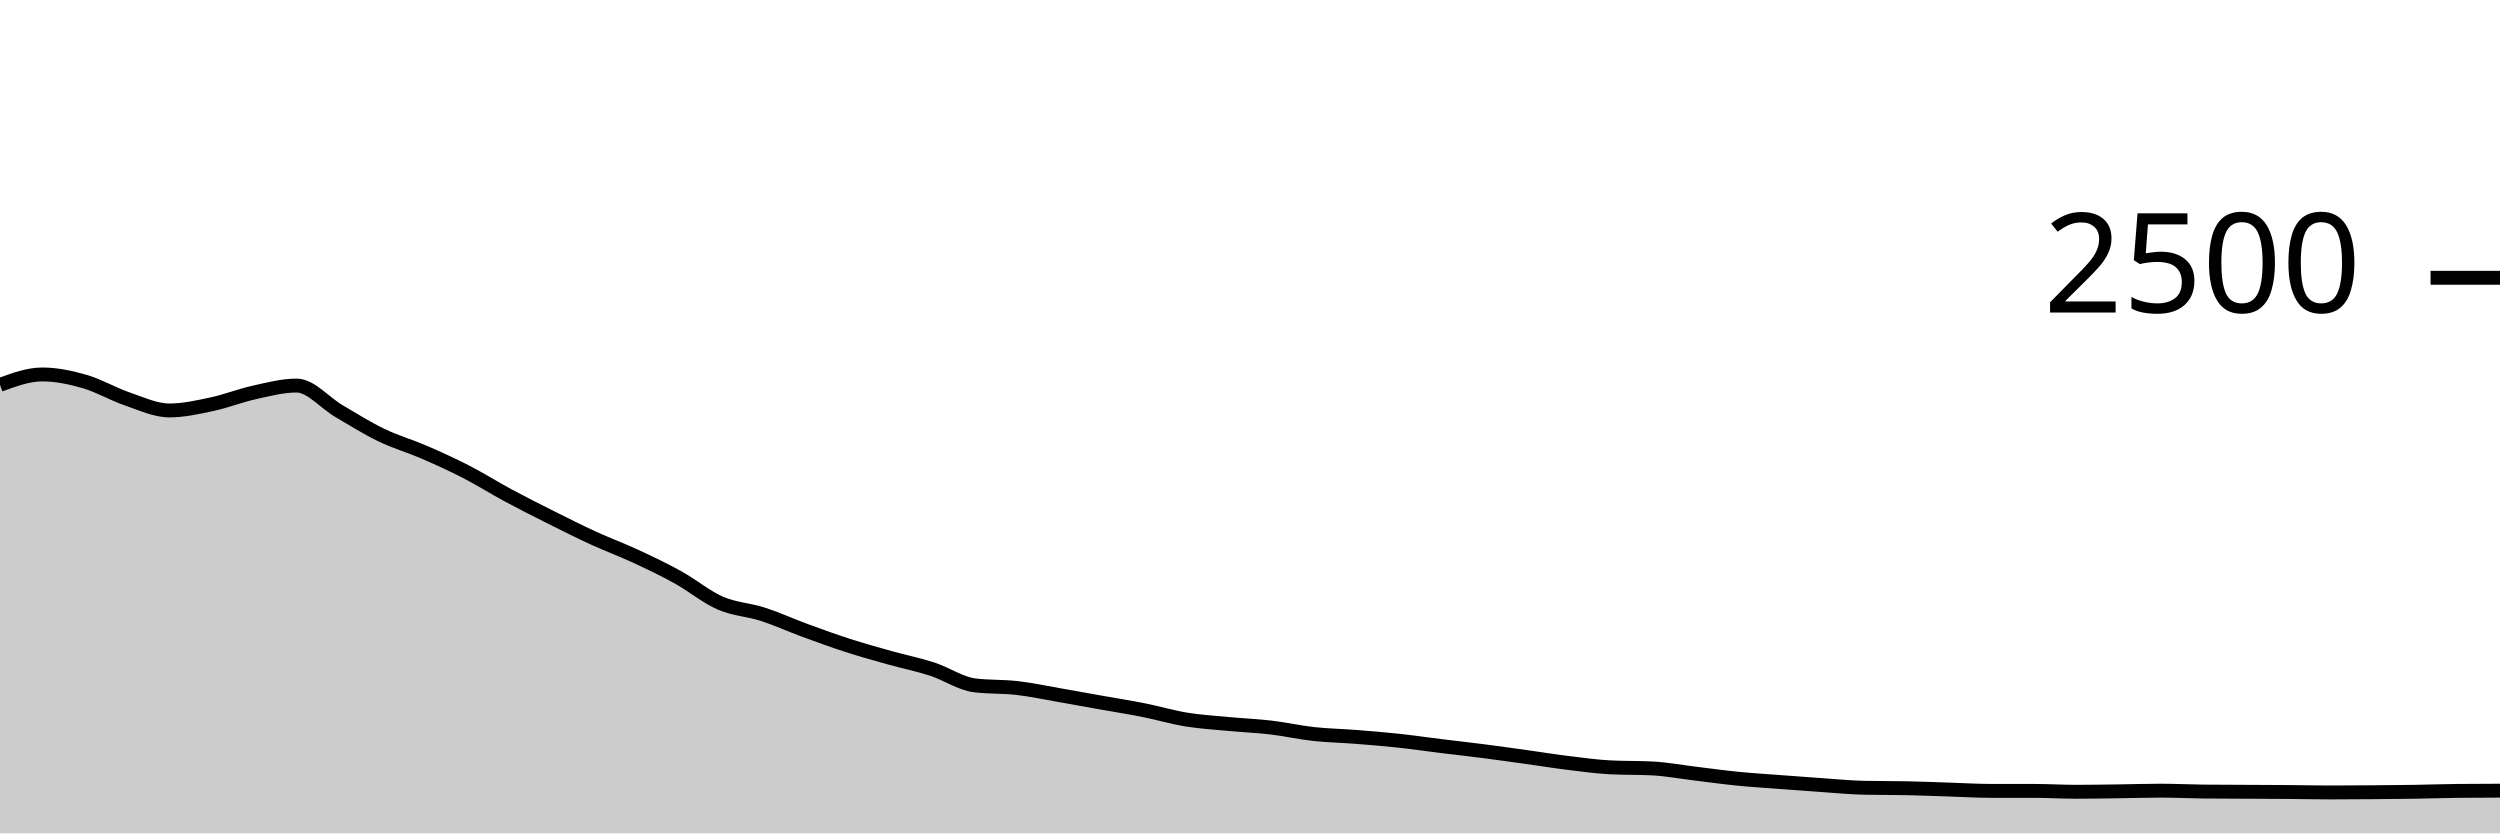
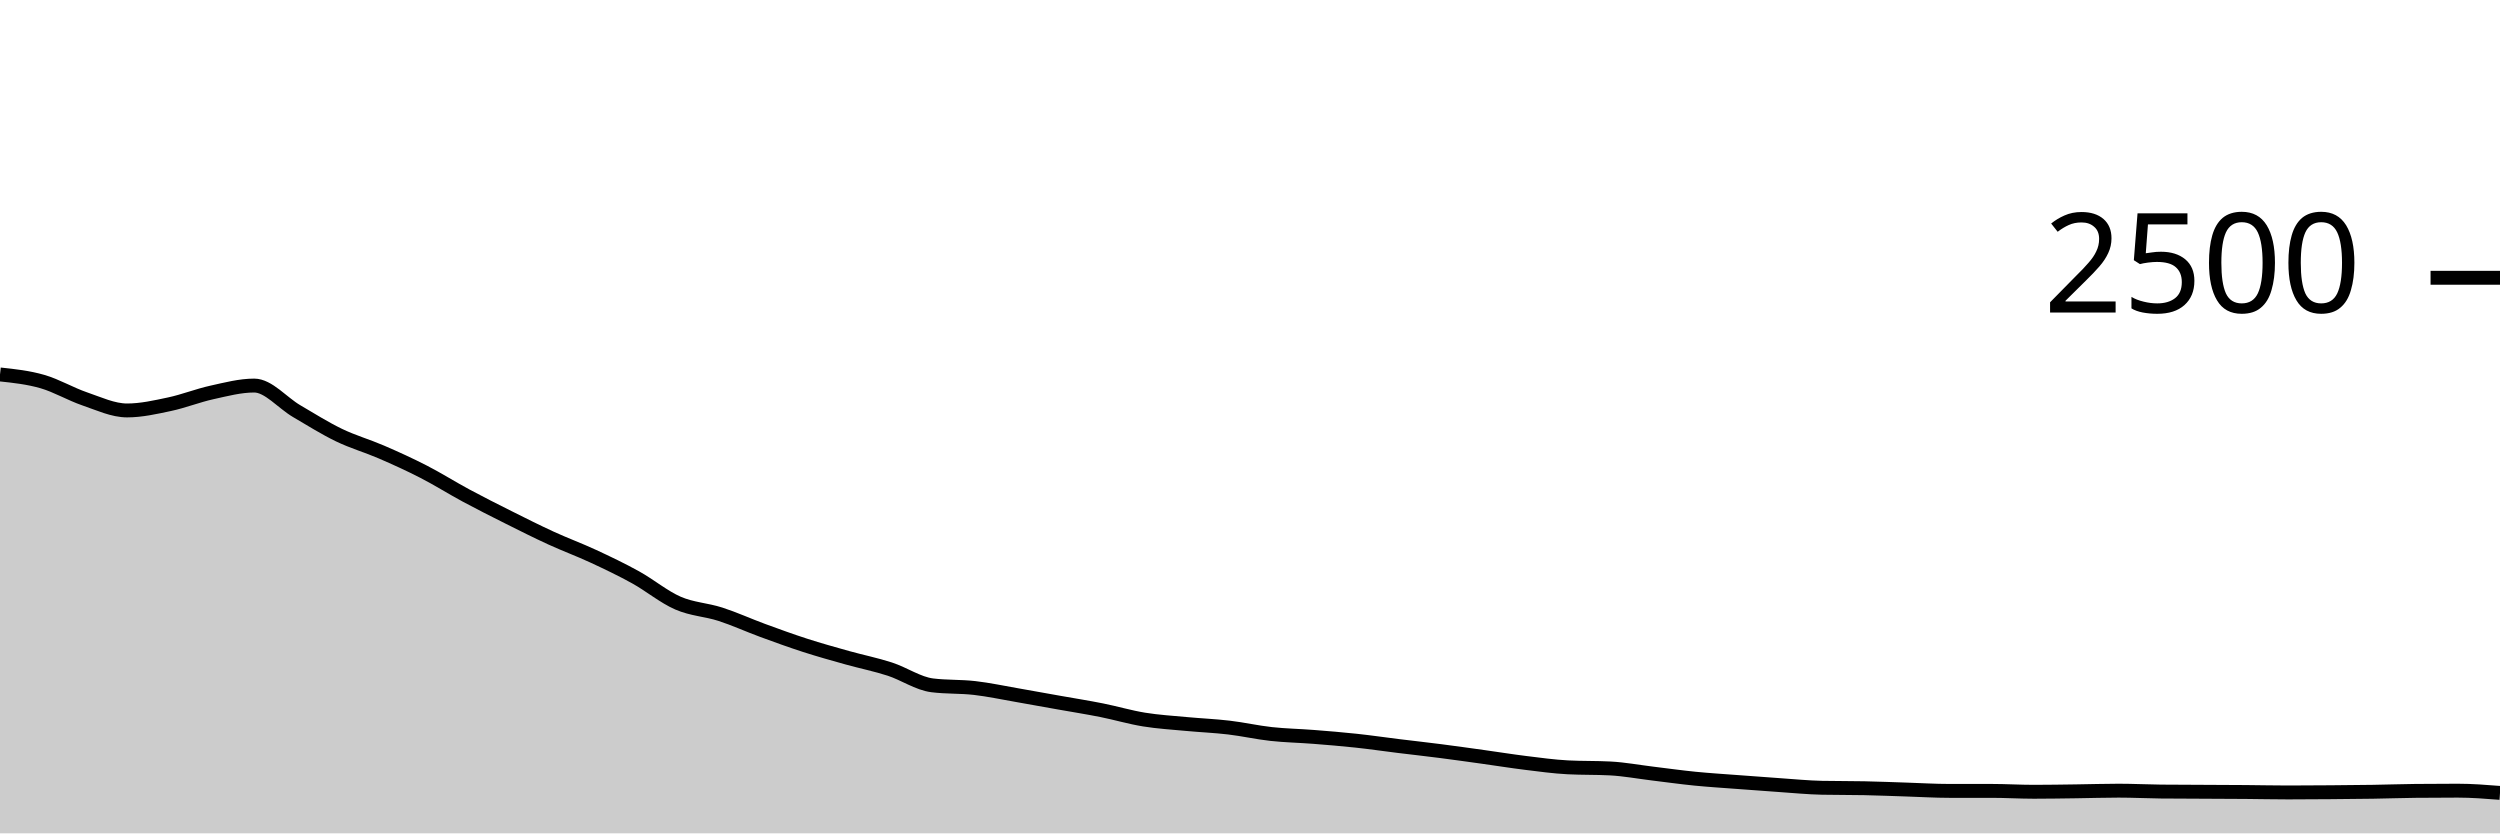
<svg xmlns="http://www.w3.org/2000/svg" viewBox="0 0 180 60">
  <g transform="translate(0,20)">
-     <path class="area" fill="rgba(0, 0, 0, 0.2)" d="M0,7.712C1.017,7.336,2.034,6.96,3.051,6.96C4.068,6.96,5.085,7.179,6.102,7.472C7.119,7.765,8.136,8.373,9.153,8.72C10.169,9.067,11.186,9.552,12.203,9.552C13.22,9.552,14.237,9.32,15.254,9.104C16.271,8.888,17.288,8.48,18.305,8.256C19.322,8.032,20.339,7.76,21.356,7.76C22.373,7.76,23.39,9.005,24.407,9.6C25.424,10.195,26.441,10.837,27.458,11.328C28.475,11.819,29.492,12.104,30.508,12.544C31.525,12.984,32.542,13.445,33.559,13.968C34.576,14.491,35.593,15.133,36.61,15.68C37.627,16.227,38.644,16.739,39.661,17.248C40.678,17.757,41.695,18.269,42.712,18.736C43.729,19.203,44.746,19.576,45.763,20.048C46.78,20.52,47.797,21.005,48.814,21.568C49.831,22.131,50.847,22.981,51.864,23.424C52.881,23.867,53.898,23.896,54.915,24.224C55.932,24.552,56.949,25.019,57.966,25.392C58.983,25.765,60,26.136,61.017,26.464C62.034,26.792,63.051,27.075,64.068,27.36C65.085,27.645,66.102,27.845,67.119,28.176C68.136,28.507,69.153,29.216,70.169,29.344C71.186,29.472,72.203,29.419,73.22,29.536C74.237,29.653,75.254,29.872,76.271,30.048C77.288,30.224,78.305,30.411,79.322,30.592C80.339,30.773,81.356,30.933,82.373,31.136C83.39,31.339,84.407,31.643,85.424,31.808C86.441,31.973,87.458,32.032,88.475,32.128C89.492,32.224,90.508,32.264,91.525,32.384C92.542,32.504,93.559,32.736,94.576,32.848C95.593,32.96,96.61,32.976,97.627,33.056C98.644,33.136,99.661,33.219,100.678,33.328C101.695,33.437,102.712,33.587,103.729,33.712C104.746,33.837,105.763,33.949,106.78,34.08C107.797,34.211,108.814,34.355,109.831,34.496C110.847,34.637,111.864,34.803,112.881,34.928C113.898,35.053,114.915,35.195,115.932,35.248C116.949,35.301,117.966,35.275,118.983,35.328C120,35.381,121.017,35.573,122.034,35.696C123.051,35.819,124.068,35.963,125.085,36.064C126.102,36.165,127.119,36.227,128.136,36.304C129.153,36.381,130.169,36.459,131.186,36.528C132.203,36.597,133.22,36.699,134.237,36.72C135.254,36.741,136.271,36.731,137.288,36.752C138.305,36.773,139.322,36.816,140.339,36.848C141.356,36.88,142.373,36.944,143.39,36.944C144.407,36.944,145.424,36.944,146.441,36.944C147.458,36.944,148.475,37.008,149.492,37.008C150.508,37.008,151.525,36.989,152.542,36.976C153.559,36.963,154.576,36.928,155.593,36.928C156.61,36.928,157.627,36.981,158.644,36.992C159.661,37.003,160.678,37.003,161.695,37.008C162.712,37.013,163.729,37.016,164.746,37.024C165.763,37.032,166.78,37.056,167.797,37.056C168.814,37.056,169.831,37.048,170.847,37.04C171.864,37.032,172.881,37.024,173.898,37.008C174.915,36.992,175.932,36.955,176.949,36.944C177.966,36.933,178.983,36.931,180,36.928L180,40C178.983,40,177.966,40,176.949,40C175.932,40,174.915,40,173.898,40C172.881,40,171.864,40,170.847,40C169.831,40,168.814,40,167.797,40C166.78,40,165.763,40,164.746,40C163.729,40,162.712,40,161.695,40C160.678,40,159.661,40,158.644,40C157.627,40,156.61,40,155.593,40C154.576,40,153.559,40,152.542,40C151.525,40,150.508,40,149.492,40C148.475,40,147.458,40,146.441,40C145.424,40,144.407,40,143.39,40C142.373,40,141.356,40,140.339,40C139.322,40,138.305,40,137.288,40C136.271,40,135.254,40,134.237,40C133.22,40,132.203,40,131.186,40C130.169,40,129.153,40,128.136,40C127.119,40,126.102,40,125.085,40C124.068,40,123.051,40,122.034,40C121.017,40,120,40,118.983,40C117.966,40,116.949,40,115.932,40C114.915,40,113.898,40,112.881,40C111.864,40,110.847,40,109.831,40C108.814,40,107.797,40,106.78,40C105.763,40,104.746,40,103.729,40C102.712,40,101.695,40,100.678,40C99.661,40,98.644,40,97.627,40C96.61,40,95.593,40,94.576,40C93.559,40,92.542,40,91.525,40C90.508,40,89.492,40,88.475,40C87.458,40,86.441,40,85.424,40C84.407,40,83.39,40,82.373,40C81.356,40,80.339,40,79.322,40C78.305,40,77.288,40,76.271,40C75.254,40,74.237,40,73.22,40C72.203,40,71.186,40,70.169,40C69.153,40,68.136,40,67.119,40C66.102,40,65.085,40,64.068,40C63.051,40,62.034,40,61.017,40C60,40,58.983,40,57.966,40C56.949,40,55.932,40,54.915,40C53.898,40,52.881,40,51.864,40C50.847,40,49.831,40,48.814,40C47.797,40,46.78,40,45.763,40C44.746,40,43.729,40,42.712,40C41.695,40,40.678,40,39.661,40C38.644,40,37.627,40,36.61,40C35.593,40,34.576,40,33.559,40C32.542,40,31.525,40,30.508,40C29.492,40,28.475,40,27.458,40C26.441,40,25.424,40,24.407,40C23.39,40,22.373,40,21.356,40C20.339,40,19.322,40,18.305,40C17.288,40,16.271,40,15.254,40C14.237,40,13.22,40,12.203,40C11.186,40,10.169,40,9.153,40C8.136,40,7.119,40,6.102,40C5.085,40,4.068,40,3.051,40C2.034,40,1.017,40,0,40Z" />
-     <path class="line" stroke="black" fill="none" d="M0,7.712C1.017,7.336,2.034,6.96,3.051,6.96C4.068,6.96,5.085,7.179,6.102,7.472C7.119,7.765,8.136,8.373,9.153,8.72C10.169,9.067,11.186,9.552,12.203,9.552C13.22,9.552,14.237,9.32,15.254,9.104C16.271,8.888,17.288,8.48,18.305,8.256C19.322,8.032,20.339,7.76,21.356,7.76C22.373,7.76,23.39,9.005,24.407,9.6C25.424,10.195,26.441,10.837,27.458,11.328C28.475,11.819,29.492,12.104,30.508,12.544C31.525,12.984,32.542,13.445,33.559,13.968C34.576,14.491,35.593,15.133,36.61,15.68C37.627,16.227,38.644,16.739,39.661,17.248C40.678,17.757,41.695,18.269,42.712,18.736C43.729,19.203,44.746,19.576,45.763,20.048C46.78,20.52,47.797,21.005,48.814,21.568C49.831,22.131,50.847,22.981,51.864,23.424C52.881,23.867,53.898,23.896,54.915,24.224C55.932,24.552,56.949,25.019,57.966,25.392C58.983,25.765,60,26.136,61.017,26.464C62.034,26.792,63.051,27.075,64.068,27.36C65.085,27.645,66.102,27.845,67.119,28.176C68.136,28.507,69.153,29.216,70.169,29.344C71.186,29.472,72.203,29.419,73.22,29.536C74.237,29.653,75.254,29.872,76.271,30.048C77.288,30.224,78.305,30.411,79.322,30.592C80.339,30.773,81.356,30.933,82.373,31.136C83.39,31.339,84.407,31.643,85.424,31.808C86.441,31.973,87.458,32.032,88.475,32.128C89.492,32.224,90.508,32.264,91.525,32.384C92.542,32.504,93.559,32.736,94.576,32.848C95.593,32.96,96.61,32.976,97.627,33.056C98.644,33.136,99.661,33.219,100.678,33.328C101.695,33.437,102.712,33.587,103.729,33.712C104.746,33.837,105.763,33.949,106.78,34.08C107.797,34.211,108.814,34.355,109.831,34.496C110.847,34.637,111.864,34.803,112.881,34.928C113.898,35.053,114.915,35.195,115.932,35.248C116.949,35.301,117.966,35.275,118.983,35.328C120,35.381,121.017,35.573,122.034,35.696C123.051,35.819,124.068,35.963,125.085,36.064C126.102,36.165,127.119,36.227,128.136,36.304C129.153,36.381,130.169,36.459,131.186,36.528C132.203,36.597,133.22,36.699,134.237,36.72C135.254,36.741,136.271,36.731,137.288,36.752C138.305,36.773,139.322,36.816,140.339,36.848C141.356,36.88,142.373,36.944,143.39,36.944C144.407,36.944,145.424,36.944,146.441,36.944C147.458,36.944,148.475,37.008,149.492,37.008C150.508,37.008,151.525,36.989,152.542,36.976C153.559,36.963,154.576,36.928,155.593,36.928C156.61,36.928,157.627,36.981,158.644,36.992C159.661,37.003,160.678,37.003,161.695,37.008C162.712,37.013,163.729,37.016,164.746,37.024C165.763,37.032,166.78,37.056,167.797,37.056C168.814,37.056,169.831,37.048,170.847,37.04C171.864,37.032,172.881,37.024,173.898,37.008C174.915,36.992,175.932,36.955,176.949,36.944C177.966,36.933,178.983,36.931,180,36.928" />
+     <path class="area" fill="rgba(0, 0, 0, 0.2)" d="M0,6.96C1.017,7.069,2.034,7.179,3.051,7.472C4.068,7.765,5.085,8.373,6.102,8.72C7.119,9.067,8.136,9.552,9.153,9.552C10.169,9.552,11.186,9.32,12.203,9.104C13.22,8.888,14.237,8.48,15.254,8.256C16.271,8.032,17.288,7.76,18.305,7.76C19.322,7.76,20.339,9.005,21.356,9.6C22.373,10.195,23.39,10.837,24.407,11.328C25.424,11.819,26.441,12.104,27.458,12.544C28.475,12.984,29.492,13.445,30.508,13.968C31.525,14.491,32.542,15.133,33.559,15.68C34.576,16.227,35.593,16.739,36.61,17.248C37.627,17.757,38.644,18.269,39.661,18.736C40.678,19.203,41.695,19.576,42.712,20.048C43.729,20.52,44.746,21.005,45.763,21.568C46.78,22.131,47.797,22.981,48.814,23.424C49.831,23.867,50.847,23.896,51.864,24.224C52.881,24.552,53.898,25.019,54.915,25.392C55.932,25.765,56.949,26.136,57.966,26.464C58.983,26.792,60,27.075,61.017,27.36C62.034,27.645,63.051,27.845,64.068,28.176C65.085,28.507,66.102,29.216,67.119,29.344C68.136,29.472,69.153,29.419,70.169,29.536C71.186,29.653,72.203,29.872,73.22,30.048C74.237,30.224,75.254,30.411,76.271,30.592C77.288,30.773,78.305,30.933,79.322,31.136C80.339,31.339,81.356,31.643,82.373,31.808C83.39,31.973,84.407,32.032,85.424,32.128C86.441,32.224,87.458,32.264,88.475,32.384C89.492,32.504,90.508,32.736,91.525,32.848C92.542,32.96,93.559,32.976,94.576,33.056C95.593,33.136,96.61,33.219,97.627,33.328C98.644,33.437,99.661,33.587,100.678,33.712C101.695,33.837,102.712,33.949,103.729,34.08C104.746,34.211,105.763,34.355,106.78,34.496C107.797,34.637,108.814,34.803,109.831,34.928C110.847,35.053,111.864,35.195,112.881,35.248C113.898,35.301,114.915,35.275,115.932,35.328C116.949,35.381,117.966,35.573,118.983,35.696C120,35.819,121.017,35.963,122.034,36.064C123.051,36.165,124.068,36.227,125.085,36.304C126.102,36.381,127.119,36.459,128.136,36.528C129.153,36.597,130.169,36.699,131.186,36.72C132.203,36.741,133.22,36.731,134.237,36.752C135.254,36.773,136.271,36.816,137.288,36.848C138.305,36.88,139.322,36.944,140.339,36.944C141.356,36.944,142.373,36.944,143.39,36.944C144.407,36.944,145.424,37.008,146.441,37.008C147.458,37.008,148.475,36.989,149.492,36.976C150.508,36.963,151.525,36.928,152.542,36.928C153.559,36.928,154.576,36.981,155.593,36.992C156.61,37.003,157.627,37.003,158.644,37.008C159.661,37.013,160.678,37.016,161.695,37.024C162.712,37.032,163.729,37.056,164.746,37.056C165.763,37.056,166.78,37.048,167.797,37.04C168.814,37.032,169.831,37.024,170.847,37.008C171.864,36.992,172.881,36.955,173.898,36.944C174.915,36.933,175.932,36.928,176.949,36.928C177.966,36.928,178.983,37.008,180,37.088L180,40C178.983,40,177.966,40,176.949,40C175.932,40,174.915,40,173.898,40C172.881,40,171.864,40,170.847,40C169.831,40,168.814,40,167.797,40C166.78,40,165.763,40,164.746,40C163.729,40,162.712,40,161.695,40C160.678,40,159.661,40,158.644,40C157.627,40,156.61,40,155.593,40C154.576,40,153.559,40,152.542,40C151.525,40,150.508,40,149.492,40C148.475,40,147.458,40,146.441,40C145.424,40,144.407,40,143.39,40C142.373,40,141.356,40,140.339,40C139.322,40,138.305,40,137.288,40C136.271,40,135.254,40,134.237,40C133.22,40,132.203,40,131.186,40C130.169,40,129.153,40,128.136,40C127.119,40,126.102,40,125.085,40C124.068,40,123.051,40,122.034,40C121.017,40,120,40,118.983,40C117.966,40,116.949,40,115.932,40C114.915,40,113.898,40,112.881,40C111.864,40,110.847,40,109.831,40C108.814,40,107.797,40,106.78,40C105.763,40,104.746,40,103.729,40C102.712,40,101.695,40,100.678,40C99.661,40,98.644,40,97.627,40C96.61,40,95.593,40,94.576,40C93.559,40,92.542,40,91.525,40C90.508,40,89.492,40,88.475,40C87.458,40,86.441,40,85.424,40C84.407,40,83.39,40,82.373,40C81.356,40,80.339,40,79.322,40C78.305,40,77.288,40,76.271,40C75.254,40,74.237,40,73.22,40C72.203,40,71.186,40,70.169,40C69.153,40,68.136,40,67.119,40C66.102,40,65.085,40,64.068,40C63.051,40,62.034,40,61.017,40C60,40,58.983,40,57.966,40C56.949,40,55.932,40,54.915,40C53.898,40,52.881,40,51.864,40C50.847,40,49.831,40,48.814,40C47.797,40,46.78,40,45.763,40C44.746,40,43.729,40,42.712,40C41.695,40,40.678,40,39.661,40C38.644,40,37.627,40,36.61,40C35.593,40,34.576,40,33.559,40C32.542,40,31.525,40,30.508,40C29.492,40,28.475,40,27.458,40C26.441,40,25.424,40,24.407,40C23.39,40,22.373,40,21.356,40C20.339,40,19.322,40,18.305,40C17.288,40,16.271,40,15.254,40C14.237,40,13.22,40,12.203,40C11.186,40,10.169,40,9.153,40C8.136,40,7.119,40,6.102,40C5.085,40,4.068,40,3.051,40C2.034,40,1.017,40,0,40Z" />
+     <path class="line" stroke="black" fill="none" d="M0,6.96C1.017,7.069,2.034,7.179,3.051,7.472C4.068,7.765,5.085,8.373,6.102,8.72C7.119,9.067,8.136,9.552,9.153,9.552C10.169,9.552,11.186,9.32,12.203,9.104C13.22,8.888,14.237,8.48,15.254,8.256C16.271,8.032,17.288,7.76,18.305,7.76C19.322,7.76,20.339,9.005,21.356,9.6C22.373,10.195,23.39,10.837,24.407,11.328C25.424,11.819,26.441,12.104,27.458,12.544C28.475,12.984,29.492,13.445,30.508,13.968C31.525,14.491,32.542,15.133,33.559,15.68C34.576,16.227,35.593,16.739,36.61,17.248C37.627,17.757,38.644,18.269,39.661,18.736C40.678,19.203,41.695,19.576,42.712,20.048C43.729,20.52,44.746,21.005,45.763,21.568C46.78,22.131,47.797,22.981,48.814,23.424C49.831,23.867,50.847,23.896,51.864,24.224C52.881,24.552,53.898,25.019,54.915,25.392C55.932,25.765,56.949,26.136,57.966,26.464C58.983,26.792,60,27.075,61.017,27.36C62.034,27.645,63.051,27.845,64.068,28.176C65.085,28.507,66.102,29.216,67.119,29.344C68.136,29.472,69.153,29.419,70.169,29.536C71.186,29.653,72.203,29.872,73.22,30.048C74.237,30.224,75.254,30.411,76.271,30.592C77.288,30.773,78.305,30.933,79.322,31.136C80.339,31.339,81.356,31.643,82.373,31.808C83.39,31.973,84.407,32.032,85.424,32.128C86.441,32.224,87.458,32.264,88.475,32.384C89.492,32.504,90.508,32.736,91.525,32.848C92.542,32.96,93.559,32.976,94.576,33.056C95.593,33.136,96.61,33.219,97.627,33.328C98.644,33.437,99.661,33.587,100.678,33.712C101.695,33.837,102.712,33.949,103.729,34.08C104.746,34.211,105.763,34.355,106.78,34.496C107.797,34.637,108.814,34.803,109.831,34.928C110.847,35.053,111.864,35.195,112.881,35.248C113.898,35.301,114.915,35.275,115.932,35.328C116.949,35.381,117.966,35.573,118.983,35.696C120,35.819,121.017,35.963,122.034,36.064C123.051,36.165,124.068,36.227,125.085,36.304C126.102,36.381,127.119,36.459,128.136,36.528C129.153,36.597,130.169,36.699,131.186,36.72C132.203,36.741,133.22,36.731,134.237,36.752C135.254,36.773,136.271,36.816,137.288,36.848C138.305,36.88,139.322,36.944,140.339,36.944C141.356,36.944,142.373,36.944,143.39,36.944C144.407,36.944,145.424,37.008,146.441,37.008C147.458,37.008,148.475,36.989,149.492,36.976C150.508,36.963,151.525,36.928,152.542,36.928C153.559,36.928,154.576,36.981,155.593,36.992C156.61,37.003,157.627,37.003,158.644,37.008C159.661,37.013,160.678,37.016,161.695,37.024C162.712,37.032,163.729,37.056,164.746,37.056C165.763,37.056,166.78,37.048,167.797,37.04C168.814,37.032,169.831,37.024,170.847,37.008C171.864,36.992,172.881,36.955,173.898,36.944C174.915,36.933,175.932,36.928,176.949,36.928C177.966,36.928,178.983,37.008,180,37.088" />
    <path class="axis-ceiling" stroke-width="1" stroke="black" fill="none" d="M175,0L180,0" />
    <text class="axis-ceiling-label" font-family="sans-serif" text-anchor="end" font-size="10px" x="170" y="2.5">2500</text>
  </g>
</svg>
